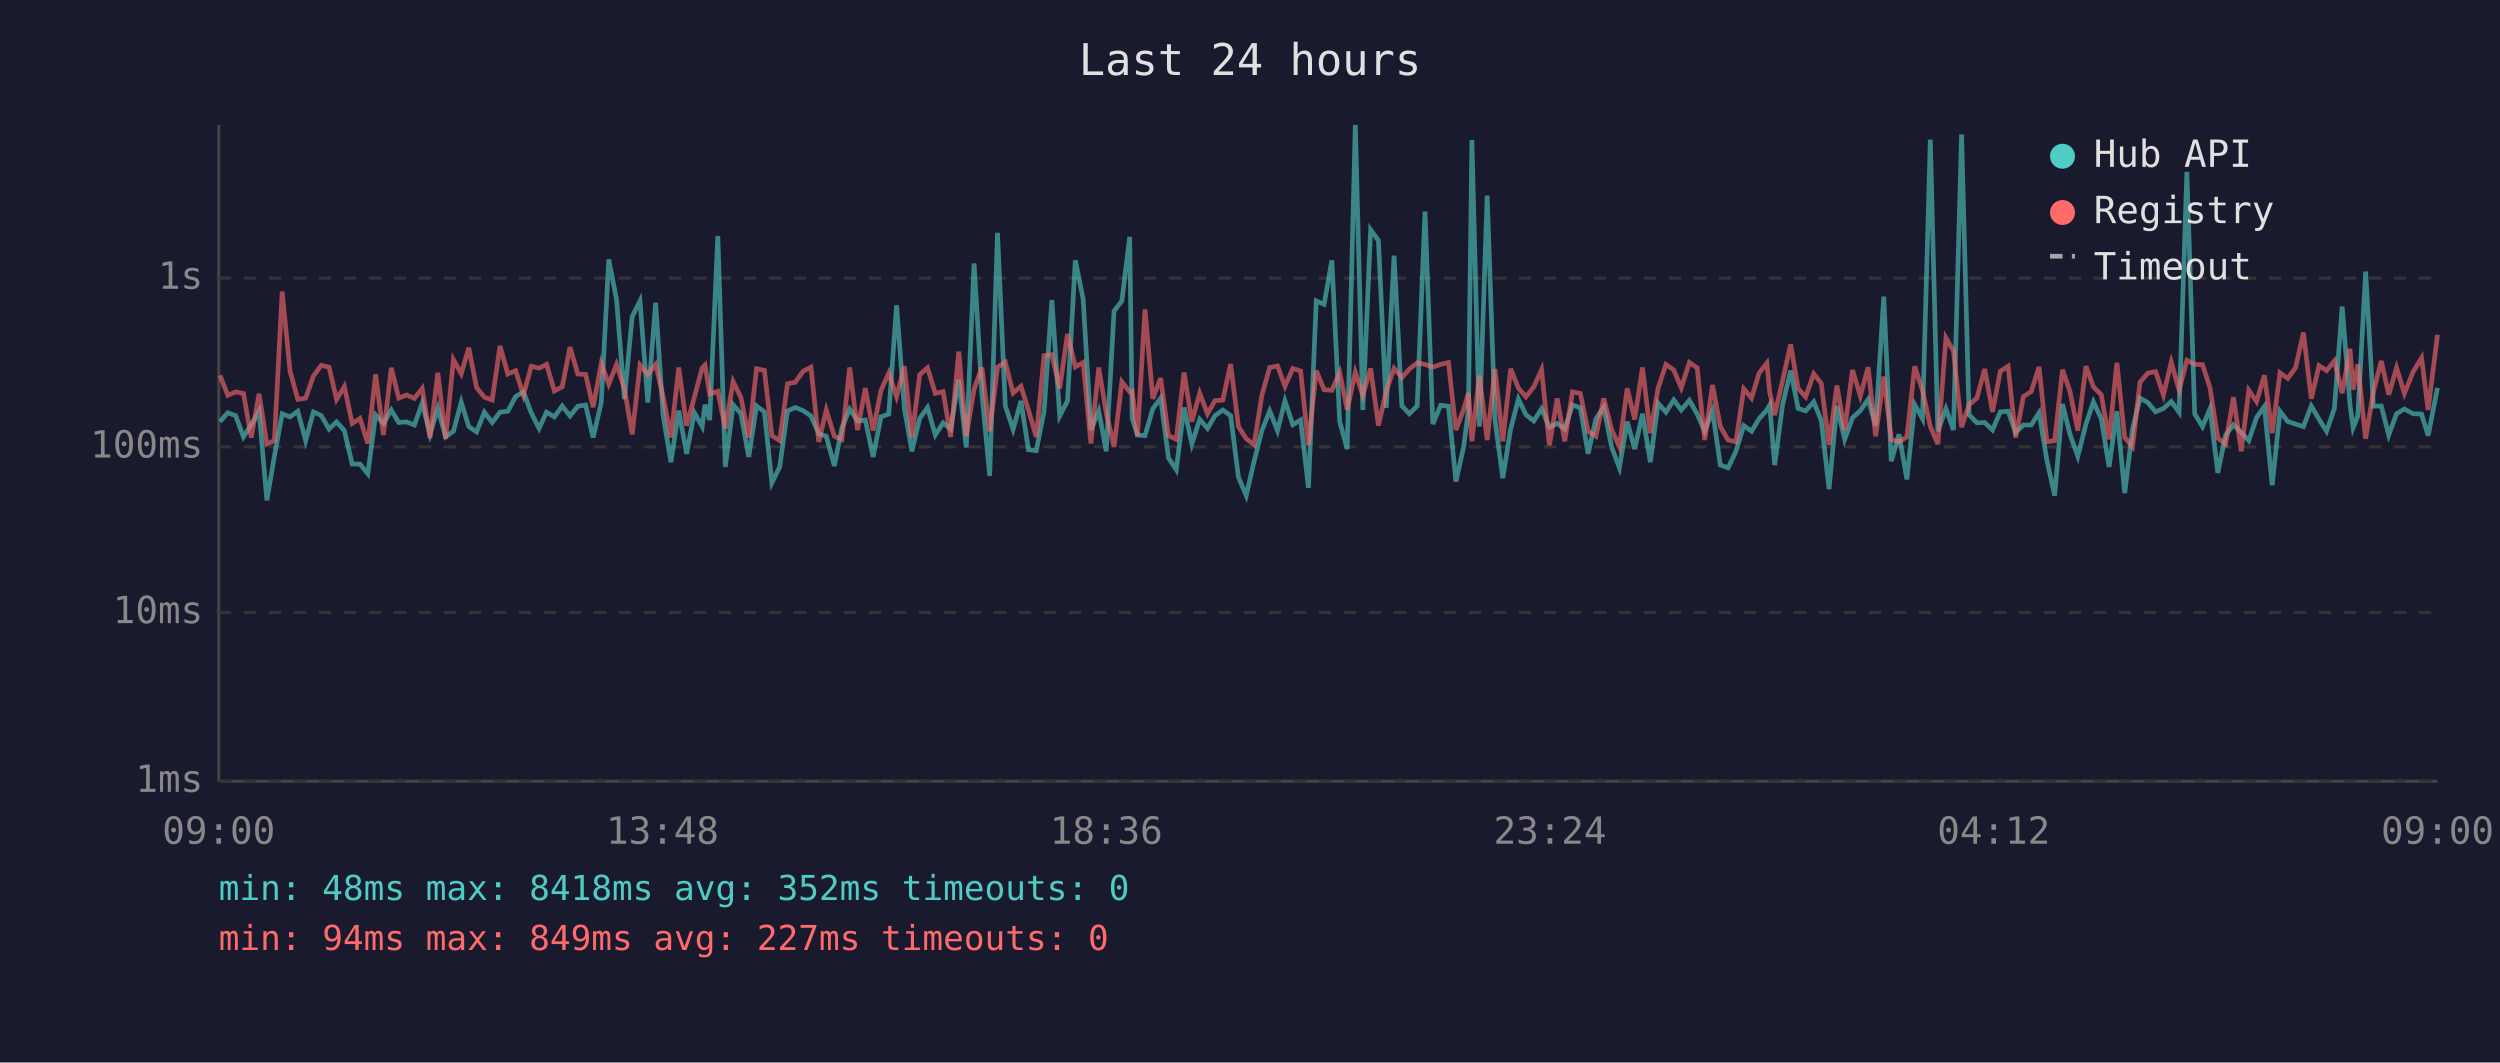
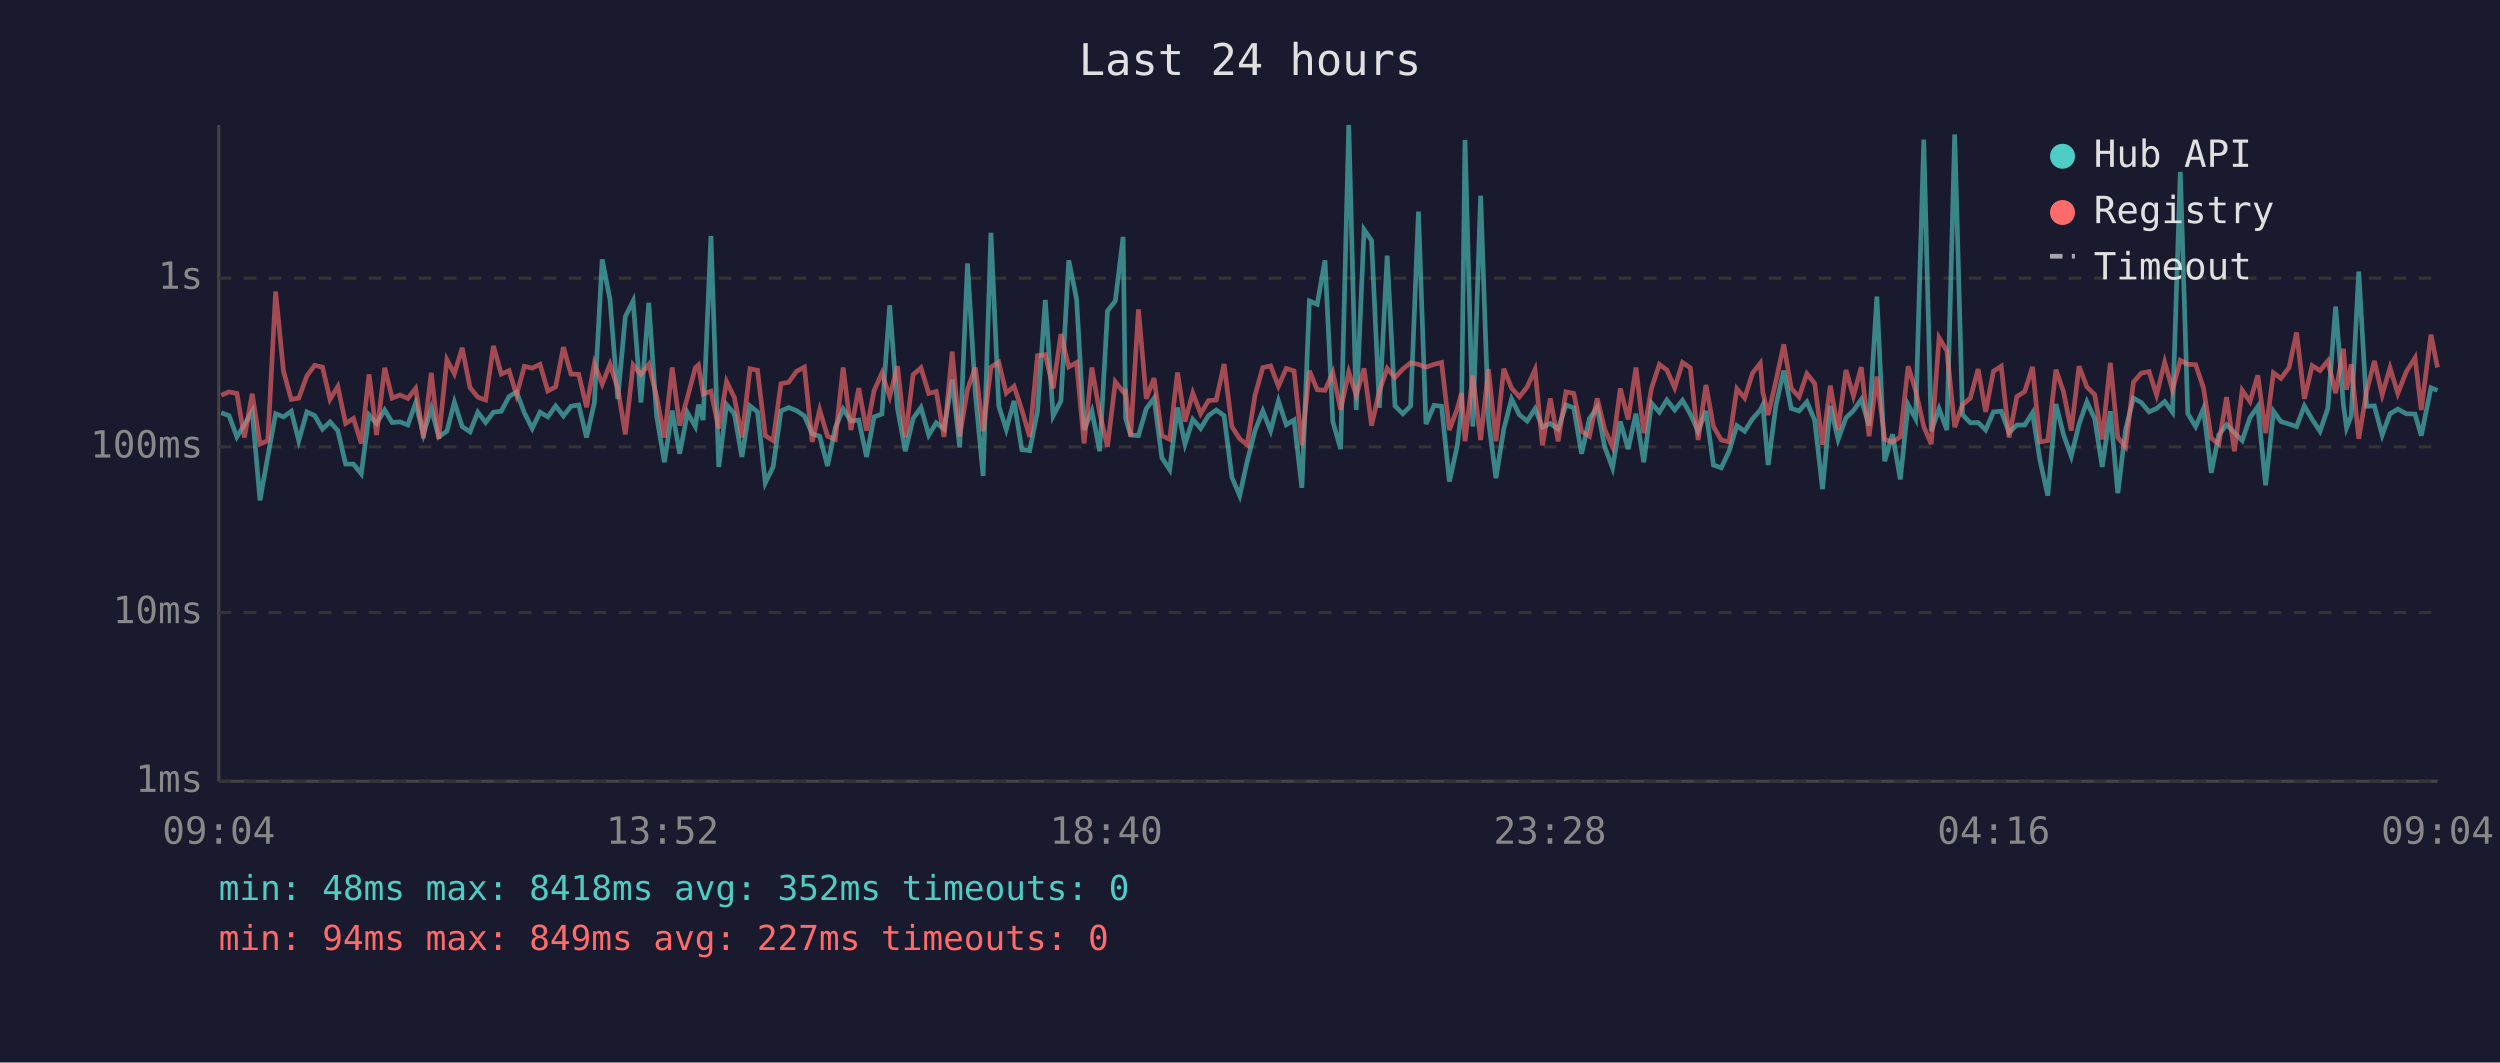
<svg xmlns="http://www.w3.org/2000/svg" viewBox="0 0 800 340" font-family="monospace" font-size="12">
  <rect width="800" height="340" fill="#1a1a2e" />
  <text x="400" y="24" fill="#e0e0e0" font-size="14" text-anchor="middle">Last 24 hours</text>
  <line x1="70" y1="40" x2="70" y2="250" stroke="#444" stroke-width="1" />
  <line x1="70" y1="250" x2="780" y2="250" stroke="#444" stroke-width="1" />
  <line x1="70" y1="250" x2="780" y2="250" stroke="#333" stroke-width="1" stroke-dasharray="4" />
  <text x="65" y="250" fill="#888" text-anchor="end" dominant-baseline="middle">1ms</text>
  <line x1="70" y1="196" x2="780" y2="196" stroke="#333" stroke-width="1" stroke-dasharray="4" />
  <text x="65" y="196" fill="#888" text-anchor="end" dominant-baseline="middle">10ms</text>
  <line x1="70" y1="143" x2="780" y2="143" stroke="#333" stroke-width="1" stroke-dasharray="4" />
  <text x="65" y="143" fill="#888" text-anchor="end" dominant-baseline="middle">100ms</text>
  <line x1="70" y1="89" x2="780" y2="89" stroke="#333" stroke-width="1" stroke-dasharray="4" />
  <text x="65" y="89" fill="#888" text-anchor="end" dominant-baseline="middle">1s</text>
-   <text x="70" y="270" fill="#888" text-anchor="middle">09:00</text>
-   <text x="212" y="270" fill="#888" text-anchor="middle">13:48</text>
-   <text x="354" y="270" fill="#888" text-anchor="middle">18:36</text>
-   <text x="496" y="270" fill="#888" text-anchor="middle">23:24</text>
-   <text x="638" y="270" fill="#888" text-anchor="middle">04:12</text>
-   <text x="780" y="270" fill="#888" text-anchor="middle">09:00</text>
-   <polyline points="70.4,134.9 72.9,132.1 75.4,133.0 77.9,139.8 80.4,135.9 82.9,131.6 85.4,160.1 87.8,146.0 90.3,132.4 92.8,133.4 95.3,131.6 97.8,141.0 100.3,131.8 102.8,133.0 105.3,137.3 107.7,135.0 110.2,137.8 112.7,148.5 115.2,148.5 117.7,151.6 120.2,132.8 122.7,135.5 125.2,131.2 127.6,135.2 130.1,135.0 132.6,136.0 135.1,129.0 137.6,139.0 140.1,130.7 142.6,139.8 145.1,138.0 147.6,128.7 150.0,136.5 152.5,138.2 155.0,131.9 157.5,135.2 160.0,131.9 162.5,131.6 165.0,126.9 167.5,125.4 170.0,132.1 172.5,137.1 174.9,131.9 177.4,133.4 179.9,129.9 182.4,133.1 184.9,130.0 187.4,129.6 189.8,140.0 192.4,128.8 194.8,83.0 197.3,95.9 199.8,127.7 202.3,101.3 204.8,96.3 207.3,128.8 209.8,96.9 212.2,133.0 214.7,147.9 217.2,131.4 219.7,145.2 222.2,132.1 224.7,136.5 225.6,129.5 227.1,134.4 229.7,75.5 232.1,149.4 234.6,129.5 237.1,132.4 239.6,146.2 242.1,129.9 244.6,131.8 247.0,154.5 249.5,149.4 252.0,131.5 254.5,130.4 257.0,131.4 259.5,133.1 262.0,138.8 264.4,139.6 267.0,149.1 269.4,136.9 271.9,130.9 274.4,134.7 276.9,134.4 279.4,146.2 281.9,133.4 284.4,132.5 286.9,97.7 289.4,130.7 291.8,144.4 294.3,133.9 296.8,130.4 299.3,139.2 301.8,135.3 304.2,137.3 306.8,121.5 309.2,143.2 311.7,84.3 314.2,125.9 316.7,152.3 319.2,74.5 321.7,129.9 324.2,137.4 326.7,128.3 329.1,143.9 331.6,144.2 334.1,131.6 336.6,96.0 339.1,133.1 341.6,128.3 344.1,83.3 346.6,95.7 349.1,137.6 351.6,131.5 354.0,144.4 356.5,99.5 359.0,96.3 361.5,75.8 362.3,133.9 364.0,139.2 366.4,139.4 368.9,130.8 371.4,127.4 373.9,146.5 376.4,150.3 378.9,130.4 381.4,142.1 383.9,134.2 386.4,137.1 388.8,133.0 391.3,131.2 393.8,133.0 396.3,152.7 398.8,158.6 401.3,147.6 403.8,137.8 406.3,131.5 408.8,137.8 411.2,128.3 413.7,135.9 416.2,134.4 418.7,156.1 421.2,96.3 423.7,97.4 426.2,83.3 428.7,134.9 431.1,143.7 433.7,40.0 436.1,131.2 438.6,73.5 441.1,77.0 443.6,130.5 446.1,81.8 448.6,129.9 451.0,132.4 453.5,129.9 456.0,67.7 458.5,135.7 461.0,129.7 463.5,130.0 465.9,154.1 468.4,142.8 469.9,131.1 471.0,44.8 473.4,136.5 475.9,62.6 478.4,134.4 480.9,153.0 483.4,137.3 485.9,127.7 488.3,132.7 490.8,134.7 493.3,130.8 495.8,136.7 498.3,135.5 500.7,137.3 503.2,129.6 505.7,130.5 508.2,145.2 510.7,134.0 513.2,130.3 515.7,143.0 518.2,149.7 520.7,134.9 523.1,143.7 525.6,132.4 528.1,147.9 530.6,129.0 533.1,131.9 535.6,128.0 538.0,131.2 540.6,128.1 543.1,132.5 545.5,138.0 548.0,131.5 550.5,148.8 553.0,149.7 555.5,144.4 558.0,136.2 560.5,138.0 562.9,134.0 565.4,131.2 566.3,129.6 567.9,148.8 570.4,129.7 573.0,118.6 575.4,130.7 577.8,131.5 580.4,128.6 582.8,134.5 585.3,156.5 587.8,129.9 590.3,140.6 592.8,133.7 595.3,131.4 597.8,127.8 600.2,136.2 602.8,94.9 605.2,147.6 607.7,139.0 610.2,153.4 612.7,129.5 615.2,134.0 617.7,44.7 620.1,138.0 622.7,130.8 625.1,137.6 627.7,43.0 630.1,132.7 632.6,135.3 635.1,135.2 637.6,137.6 640.1,131.8 642.6,131.6 645.0,138.4 647.5,136.0 650.0,136.0 652.5,132.1 655.0,147.3 657.5,158.6 660.0,129.3 662.4,139.0 664.9,146.0 667.5,135.7 669.9,128.6 672.4,134.0 674.9,149.4 677.4,131.6 679.9,157.8 682.4,137.4 684.8,127.4 687.3,128.8 689.8,131.8 692.3,130.7 694.8,128.5 697.3,131.9 699.8,55.0 702.3,132.4 704.8,136.5 707.2,130.8 709.7,151.3 712.2,139.2 714.7,135.9 717.2,138.4 719.6,141.0 722.1,133.6 724.6,130.1 727.1,155.3 729.6,131.6 732.1,134.9 734.6,135.7 737.1,136.5 739.6,129.9 742.1,134.2 744.5,138.0 747.0,130.7 749.5,98.1 752.0,129.6 753.0,136.9 754.5,133.1 757.0,86.9 759.5,130.0 762.0,129.9 764.4,139.2 766.9,132.4 769.4,130.9 772.2,132.4 774.9,132.5 777.0,139.4 780.0,124.1" fill="none" stroke="#4ecdc4" stroke-width="1.5" opacity="0.6" />
-   <polyline points="70.4,120.1 72.9,126.5 75.4,125.4 77.9,125.9 80.4,140.0 82.9,126.0 85.4,142.1 87.8,141.0 90.3,93.3 92.8,118.7 95.3,127.8 97.8,127.4 100.3,120.3 102.8,116.9 105.3,117.5 107.7,127.8 110.2,123.7 112.7,135.5 115.2,133.9 117.7,141.9 120.2,119.8 122.7,139.2 125.2,117.7 127.6,127.4 130.1,126.4 132.6,127.5 135.1,124.3 137.6,140.2 140.1,119.3 142.6,140.4 145.1,115.1 147.6,119.6 150.0,111.3 152.5,124.0 155.0,127.1 157.5,128.0 160.0,110.7 162.5,119.7 165.0,118.6 167.5,126.4 170.0,117.2 172.5,117.8 174.9,116.6 177.4,125.1 179.9,123.8 182.4,111.1 184.9,119.7 187.4,119.8 189.8,130.3 192.4,116.3 194.8,122.9 197.3,116.6 199.8,124.3 202.3,139.0 204.8,116.8 207.3,119.8 209.8,116.6 212.2,126.9 214.7,140.0 217.2,117.6 219.7,136.2 222.2,127.1 224.7,117.7 225.6,116.8 227.1,126.1 229.7,125.2 232.1,137.1 234.6,122.1 237.1,127.2 239.6,140.0 242.1,118.0 244.6,118.5 247.0,139.4 249.5,141.0 252.0,122.8 254.5,122.3 257.0,118.8 259.5,117.5 262.0,141.4 264.4,131.2 267.0,139.6 269.4,140.6 271.9,117.6 274.4,137.6 276.9,124.2 279.4,137.8 281.9,125.0 284.4,119.4 286.9,126.9 289.4,117.2 291.8,140.0 294.3,119.9 296.8,117.7 299.3,125.9 301.8,125.3 304.2,139.8 306.8,112.5 309.2,139.6 311.7,124.6 314.2,117.6 316.7,138.0 319.2,117.5 321.7,115.9 324.2,125.8 326.7,123.6 329.1,131.2 331.6,139.8 334.1,113.8 336.6,113.5 339.1,124.3 341.6,106.9 344.1,117.4 346.6,116.0 349.1,141.9 351.6,117.6 354.0,132.2 356.5,143.0 359.0,122.2 361.5,125.4 362.3,125.2 364.0,139.6 366.4,99.0 368.9,127.6 371.4,121.0 373.9,139.4 376.4,140.6 378.9,119.2 381.4,134.9 383.9,125.8 386.4,132.4 388.8,128.2 391.3,128.0 393.8,116.5 396.3,136.5 398.8,140.4 401.3,142.3 403.8,126.5 406.3,117.6 408.8,117.1 411.2,123.6 413.7,117.9 416.2,118.7 418.7,142.5 421.2,118.6 423.7,124.7 426.2,124.9 428.7,119.2 431.1,131.1 433.7,119.1 436.1,126.5 438.6,117.9 441.1,136.2 443.6,125.1 446.1,117.9 448.6,120.8 451.0,118.1 453.5,116.1 456.0,116.6 458.5,117.5 461.0,116.6 463.5,116.0 465.9,137.6 468.4,130.9 469.9,125.8 471.0,141.2 473.4,120.2 475.9,140.8 478.4,118.1 480.9,141.2 483.4,118.0 485.9,124.2 488.3,127.0 490.8,123.8 493.3,118.3 495.8,142.5 498.3,127.5 500.7,141.2 503.2,125.4 505.7,125.9 508.2,138.0 510.7,139.6 513.2,127.5 515.7,137.4 518.2,143.0 520.7,124.3 523.1,134.2 525.6,117.6 528.1,138.6 530.6,124.2 533.1,116.6 535.6,118.4 538.0,124.1 540.6,116.0 543.1,117.7 545.5,140.8 548.0,123.2 550.5,136.5 553.0,140.8 555.5,141.4 558.0,124.4 560.5,127.4 562.9,119.4 565.4,116.2 566.3,125.5 567.9,132.8 570.4,121.9 573.0,110.2 575.4,124.3 577.8,127.0 580.4,119.6 582.8,122.7 585.3,142.3 587.8,123.4 590.3,137.6 592.8,118.4 595.3,126.7 597.8,117.5 600.2,139.6 602.8,120.5 605.2,140.6 607.7,141.4 610.2,139.8 612.7,117.2 615.2,125.0 617.7,136.5 620.1,142.1 622.7,108.1 625.1,112.3 627.7,136.7 630.1,129.5 632.6,127.4 635.1,118.1 637.6,131.8 640.1,118.8 642.6,117.2 645.0,140.0 647.5,126.9 650.0,125.3 652.5,117.4 655.0,141.4 657.5,141.0 660.0,118.3 662.4,125.3 664.9,137.8 667.5,117.2 669.9,123.8 672.4,126.3 674.9,140.6 677.4,116.1 679.9,140.0 682.4,143.0 684.8,122.3 687.3,119.4 689.8,118.9 692.3,126.4 694.8,115.9 697.3,124.8 699.8,115.3 702.3,116.6 704.8,116.7 707.2,124.1 709.7,140.2 712.2,142.1 714.7,127.1 717.2,144.4 719.6,124.9 722.1,128.5 724.6,120.1 727.1,138.6 729.6,119.3 732.1,121.1 734.6,117.6 737.1,106.4 739.6,127.6 742.1,117.0 744.5,118.6 747.0,115.5 749.5,125.8 752.0,111.6 753.0,124.7 754.5,116.6 757.0,140.4 759.5,125.3 762.0,115.5 764.4,126.3 766.9,117.7 769.4,125.9 772.2,119.0 774.9,114.5 777.0,131.2 780.0,107.1" fill="none" stroke="#ff6b6b" stroke-width="1.5" opacity="0.6" />
+   <text x="70" y="270" fill="#888" text-anchor="middle">09:04</text>
+   <text x="212" y="270" fill="#888" text-anchor="middle">13:52</text>
+   <text x="354" y="270" fill="#888" text-anchor="middle">18:40</text>
+   <text x="496" y="270" fill="#888" text-anchor="middle">23:28</text>
+   <text x="638" y="270" fill="#888" text-anchor="middle">04:16</text>
+   <text x="780" y="270" fill="#888" text-anchor="middle">09:04</text>
+   <polyline points="70.8,132.1 73.3,133.0 75.8,139.8 78.2,135.9 80.7,131.6 83.2,160.1 85.7,146.0 88.2,132.4 90.7,133.4 93.2,131.6 95.6,141.0 98.2,131.8 100.7,133.0 103.2,137.3 105.6,135.0 108.1,137.8 110.6,148.5 113.1,148.5 115.6,151.6 118.1,132.8 120.5,135.5 123.1,131.2 125.5,135.2 128.0,135.0 130.5,136.0 133.0,129.0 135.5,139.0 138.0,130.7 140.4,139.8 143.0,138.0 145.4,128.7 147.9,136.5 150.4,138.2 152.9,131.9 155.4,135.2 157.9,131.9 160.4,131.6 162.9,126.9 165.3,125.4 167.8,132.1 170.3,137.1 172.8,131.9 175.3,133.4 177.8,129.9 180.3,133.1 182.7,130.0 185.2,129.6 187.7,140.0 190.2,128.8 192.7,83.0 195.2,95.9 197.7,127.7 200.1,101.3 202.6,96.3 205.1,128.8 207.6,96.9 210.1,133.0 212.6,147.9 215.1,131.4 217.5,145.2 220.0,132.1 222.5,136.5 223.5,129.5 225.0,134.4 227.5,75.5 230.0,149.4 232.5,129.5 235.0,132.4 237.4,146.2 240.0,129.9 242.4,131.8 244.9,154.5 247.4,149.4 249.9,131.5 252.4,130.4 254.9,131.4 257.4,133.1 259.9,138.8 262.3,139.6 264.8,149.1 267.3,136.9 269.8,130.9 272.3,134.7 274.8,134.4 277.3,146.2 279.7,133.4 282.2,132.5 284.7,97.7 287.2,130.7 289.7,144.4 292.2,133.9 294.7,130.4 297.2,139.2 299.6,135.3 302.1,137.3 304.7,121.5 307.1,143.2 309.6,84.3 312.1,125.9 314.6,152.3 317.1,74.5 319.6,129.9 322.0,137.4 324.5,128.3 327.0,143.9 329.5,144.2 332.0,131.6 334.5,96.0 337.0,133.1 339.5,128.3 342.0,83.3 344.5,95.7 346.9,137.6 349.4,131.5 351.9,144.4 354.4,99.5 356.9,96.3 359.4,75.8 360.2,133.9 361.8,139.2 364.3,139.4 366.8,130.8 369.3,127.4 371.8,146.5 374.3,150.3 376.8,130.4 379.2,142.1 381.7,134.2 384.2,137.1 386.7,133.0 389.2,131.2 391.7,133.0 394.2,152.7 396.7,158.6 399.1,147.6 401.6,137.8 404.1,131.5 406.6,137.8 409.1,128.3 411.6,135.9 414.1,134.4 416.6,156.1 419.0,96.3 421.5,97.4 424.0,83.3 426.5,134.9 429.0,143.7 431.6,40.0 434.0,131.2 436.5,73.5 438.9,77.0 441.4,130.5 443.9,81.8 446.4,129.9 448.9,132.4 451.4,129.9 453.9,67.7 456.3,135.7 458.9,129.7 461.3,130.0 463.8,154.1 466.3,142.8 467.7,131.1 468.8,44.8 471.3,136.5 473.8,62.6 476.3,134.4 478.7,153.0 481.2,137.3 483.7,127.7 486.2,132.7 488.7,134.7 491.2,130.8 493.6,136.7 496.1,135.5 498.6,137.3 501.1,129.6 503.6,130.5 506.1,145.2 508.6,134.0 511.1,130.3 513.5,143.0 516.0,149.7 518.5,134.9 521.0,143.7 523.5,132.4 526.0,147.9 528.5,129.0 531.0,131.9 533.4,128.0 535.9,131.2 538.4,128.1 540.9,132.5 543.4,138.0 545.9,131.5 548.3,148.8 550.8,149.7 553.3,144.4 555.8,136.2 558.3,138.0 560.8,134.0 563.3,131.2 564.1,129.6 565.8,148.8 568.3,129.7 570.8,118.6 573.2,130.7 575.7,131.5 578.2,128.6 580.7,134.5 583.2,156.5 585.7,129.9 588.2,140.6 590.7,133.7 593.1,131.4 595.6,127.8 598.1,136.2 600.6,94.9 603.1,147.6 605.6,139.0 608.1,153.4 610.6,129.5 613.0,134.0 615.6,44.7 618.0,138.0 620.5,130.8 623.0,137.6 625.5,43.0 628.0,132.7 630.5,135.3 633.0,135.2 635.4,137.6 637.9,131.8 640.4,131.6 642.9,138.4 645.4,136.0 647.9,136.0 650.4,132.1 652.8,147.3 655.3,158.6 657.9,129.3 660.3,139.0 662.8,146.0 665.3,135.7 667.8,128.6 670.3,134.0 672.7,149.4 675.3,131.6 677.7,157.8 680.2,137.4 682.7,127.4 685.2,128.8 687.7,131.8 690.1,130.7 692.7,128.5 695.2,131.9 697.7,55.0 700.1,132.4 702.6,136.5 705.1,130.8 707.6,151.3 710.0,139.2 712.5,135.9 715.0,138.4 717.5,141.0 720.0,133.6 722.5,130.1 725.0,155.3 727.5,131.6 729.9,134.9 732.5,135.7 734.9,136.5 737.4,129.9 739.9,134.2 742.4,138.0 744.9,130.7 747.4,98.1 749.9,129.6 750.9,136.9 752.4,133.1 754.8,86.9 757.3,130.0 759.8,129.9 762.3,139.2 764.8,132.4 767.3,130.9 770.0,132.4 772.8,132.5 774.8,139.4 777.9,124.1 780.0,124.9" fill="none" stroke="#4ecdc4" stroke-width="1.5" opacity="0.6" />
+   <polyline points="70.8,126.5 73.3,125.4 75.8,125.9 78.2,140.0 80.7,126.0 83.2,142.1 85.7,141.0 88.2,93.3 90.7,118.7 93.2,127.8 95.6,127.4 98.2,120.3 100.7,116.9 103.2,117.5 105.6,127.8 108.1,123.7 110.6,135.5 113.1,133.9 115.6,141.9 118.1,119.8 120.5,139.2 123.1,117.7 125.5,127.4 128.0,126.4 130.5,127.5 133.0,124.3 135.5,140.2 138.0,119.3 140.4,140.4 143.0,115.1 145.4,119.6 147.9,111.3 150.4,124.0 152.9,127.1 155.4,128.0 157.9,110.7 160.4,119.7 162.9,118.6 165.3,126.4 167.8,117.2 170.3,117.8 172.8,116.6 175.3,125.1 177.8,123.8 180.3,111.1 182.7,119.7 185.2,119.8 187.7,130.3 190.2,116.3 192.7,122.9 195.2,116.6 197.7,124.3 200.1,139.0 202.6,116.8 205.1,119.8 207.6,116.6 210.1,126.9 212.6,140.0 215.1,117.6 217.5,136.2 220.0,127.1 222.5,117.7 223.5,116.8 225.0,126.1 227.5,125.2 230.0,137.1 232.5,122.1 235.0,127.2 237.4,140.0 240.0,118.0 242.4,118.5 244.9,139.4 247.4,141.0 249.9,122.8 252.4,122.3 254.9,118.8 257.4,117.5 259.9,141.4 262.3,131.2 264.8,139.6 267.3,140.6 269.8,117.6 272.3,137.6 274.8,124.2 277.3,137.8 279.7,125.0 282.2,119.4 284.7,126.9 287.2,117.2 289.7,140.0 292.2,119.9 294.7,117.7 297.2,125.9 299.6,125.3 302.1,139.8 304.7,112.5 307.1,139.6 309.6,124.6 312.1,117.6 314.6,138.0 317.1,117.5 319.6,115.9 322.0,125.8 324.5,123.6 327.0,131.2 329.5,139.8 332.0,113.8 334.5,113.5 337.0,124.3 339.5,106.9 342.0,117.4 344.5,116.0 346.9,141.9 349.4,117.6 351.9,132.2 354.4,143.0 356.9,122.2 359.4,125.4 360.2,125.2 361.8,139.6 364.3,99.0 366.8,127.6 369.3,121.0 371.8,139.4 374.3,140.6 376.8,119.2 379.2,134.9 381.7,125.8 384.2,132.4 386.7,128.2 389.2,128.0 391.7,116.5 394.2,136.5 396.7,140.4 399.1,142.3 401.6,126.5 404.1,117.6 406.6,117.1 409.1,123.6 411.6,117.9 414.1,118.7 416.6,142.5 419.0,118.6 421.5,124.7 424.0,124.9 426.5,119.2 429.0,131.1 431.6,119.1 434.0,126.5 436.5,117.9 438.9,136.2 441.4,125.1 443.9,117.9 446.4,120.8 448.9,118.1 451.4,116.1 453.9,116.6 456.3,117.5 458.9,116.6 461.3,116.0 463.8,137.6 466.3,130.9 467.7,125.8 468.8,141.2 471.3,120.2 473.8,140.8 476.3,118.1 478.7,141.2 481.2,118.0 483.7,124.2 486.2,127.0 488.7,123.8 491.2,118.3 493.6,142.5 496.1,127.5 498.6,141.2 501.1,125.4 503.6,125.9 506.1,138.0 508.6,139.6 511.1,127.5 513.5,137.4 516.0,143.0 518.5,124.3 521.0,134.2 523.5,117.6 526.0,138.6 528.5,124.2 531.0,116.6 533.4,118.4 535.9,124.1 538.4,116.0 540.9,117.7 543.4,140.8 545.9,123.2 548.3,136.5 550.8,140.8 553.3,141.4 555.8,124.4 558.3,127.4 560.8,119.4 563.3,116.2 564.1,125.5 565.8,132.8 568.3,121.9 570.8,110.2 573.2,124.3 575.7,127.0 578.2,119.6 580.7,122.7 583.2,142.3 585.7,123.4 588.2,137.6 590.7,118.4 593.1,126.7 595.6,117.5 598.1,139.6 600.6,120.5 603.1,140.6 605.6,141.4 608.1,139.8 610.6,117.2 613.0,125.0 615.6,136.5 618.0,142.1 620.5,108.1 623.0,112.3 625.5,136.7 628.0,129.5 630.5,127.4 633.0,118.1 635.4,131.8 637.9,118.8 640.4,117.2 642.9,140.0 645.4,126.9 647.9,125.3 650.4,117.4 652.8,141.4 655.3,141.0 657.9,118.3 660.3,125.3 662.8,137.8 665.3,117.2 667.8,123.8 670.3,126.3 672.7,140.6 675.3,116.1 677.7,140.0 680.2,143.0 682.7,122.3 685.2,119.4 687.7,118.9 690.1,126.4 692.7,115.9 695.2,124.8 697.7,115.3 700.1,116.6 702.6,116.7 705.1,124.1 707.6,140.2 710.0,142.1 712.5,127.1 715.0,144.4 717.5,124.9 720.0,128.5 722.5,120.1 725.0,138.6 727.5,119.3 729.9,121.1 732.5,117.6 734.9,106.4 737.4,127.6 739.9,117.0 742.4,118.6 744.9,115.5 747.4,125.8 749.9,111.6 750.9,124.7 752.4,116.6 754.8,140.4 757.3,125.3 759.8,115.5 762.3,126.3 764.8,117.7 767.3,125.9 770.0,119.0 772.8,114.5 774.8,131.2 777.9,107.1 780.0,117.6" fill="none" stroke="#ff6b6b" stroke-width="1.5" opacity="0.6" />
  <circle cx="660" cy="50" r="4" fill="#4ecdc4" />
  <text x="670" y="50" fill="#e0e0e0" dominant-baseline="middle">Hub API</text>
  <circle cx="660" cy="68" r="4" fill="#ff6b6b" />
  <text x="670" y="68" fill="#e0e0e0" dominant-baseline="middle">Registry</text>
  <line x1="656" y1="82" x2="664" y2="82" stroke="#e0e0e0" stroke-width="1.5" stroke-dasharray="4,3" opacity="0.7" />
  <text x="670" y="86" fill="#e0e0e0" dominant-baseline="middle">Timeout</text>
  <text x="70" y="288" fill="#4ecdc4" font-size="11">min: 48ms  max: 8418ms  avg: 352ms  timeouts: 0</text>
  <text x="70" y="304" fill="#ff6b6b" font-size="11">min: 94ms  max: 849ms  avg: 227ms  timeouts: 0</text>
</svg>
